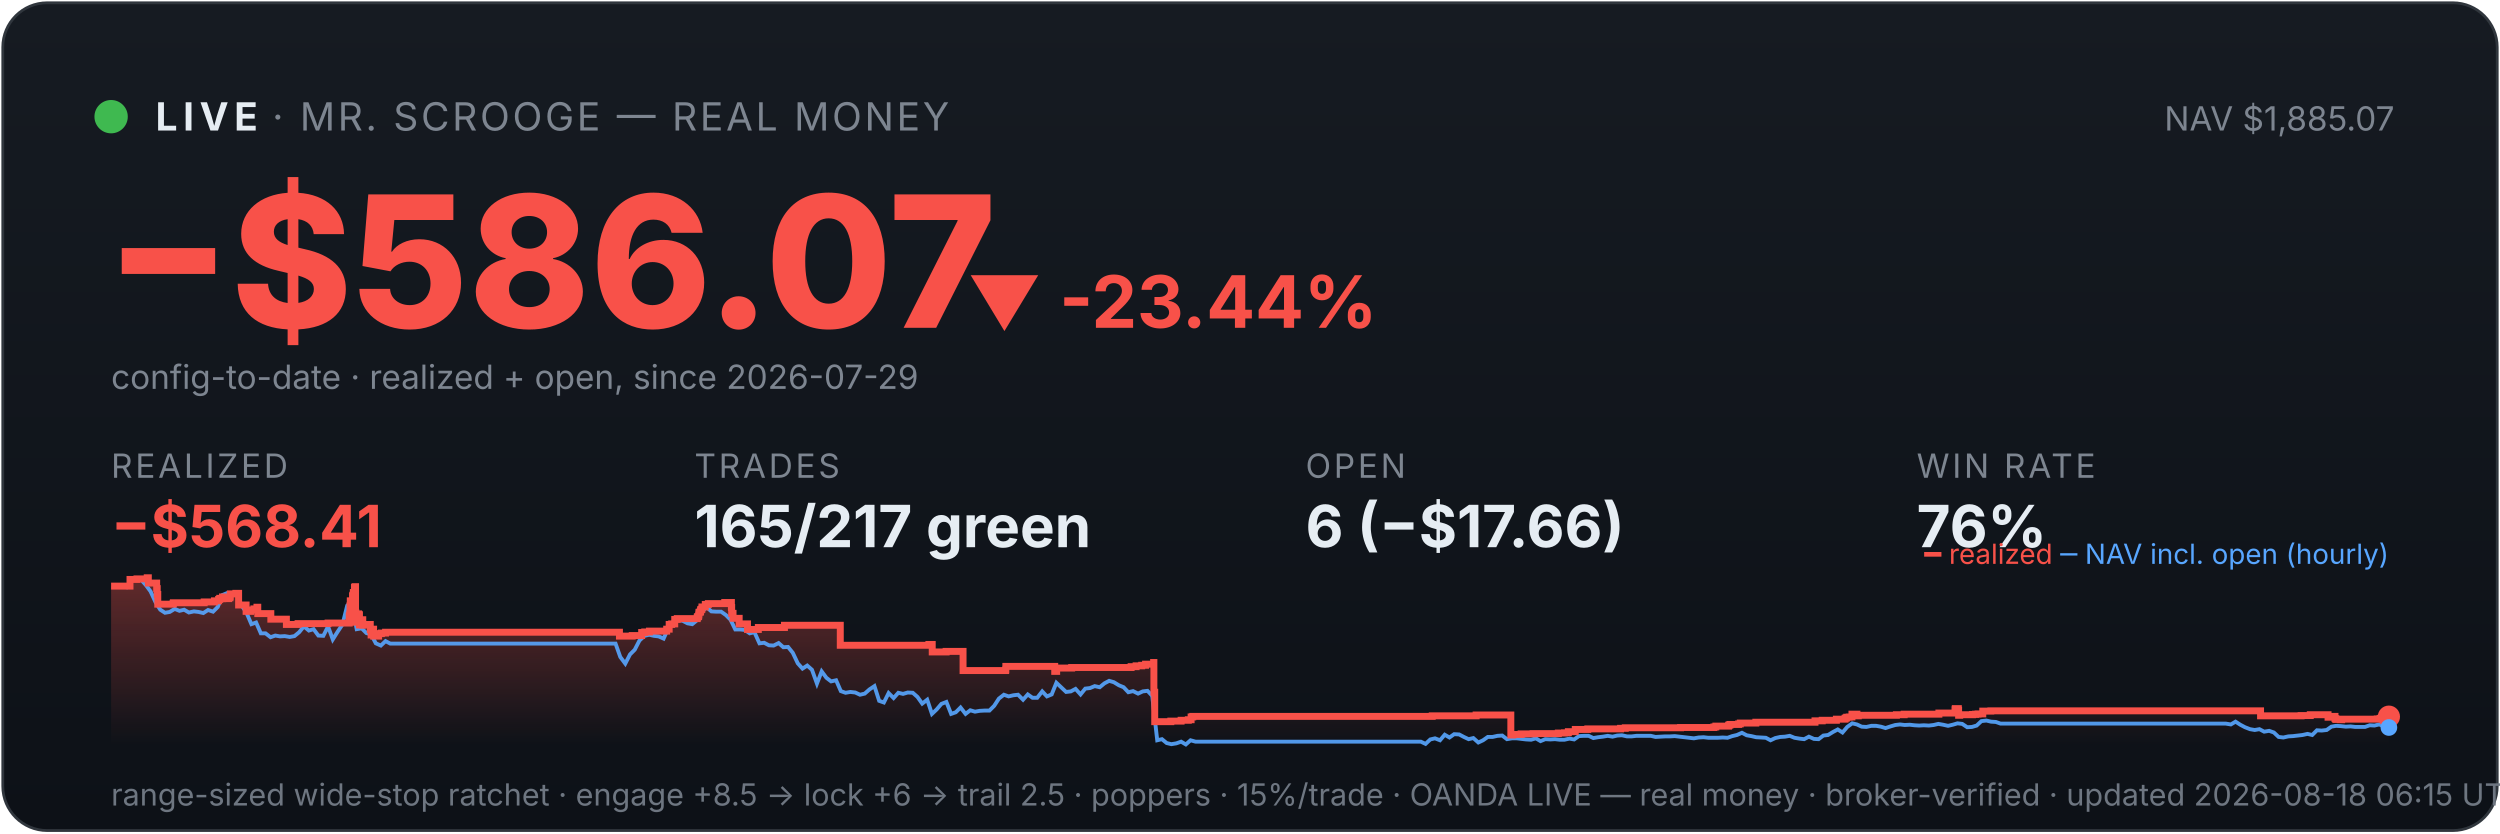
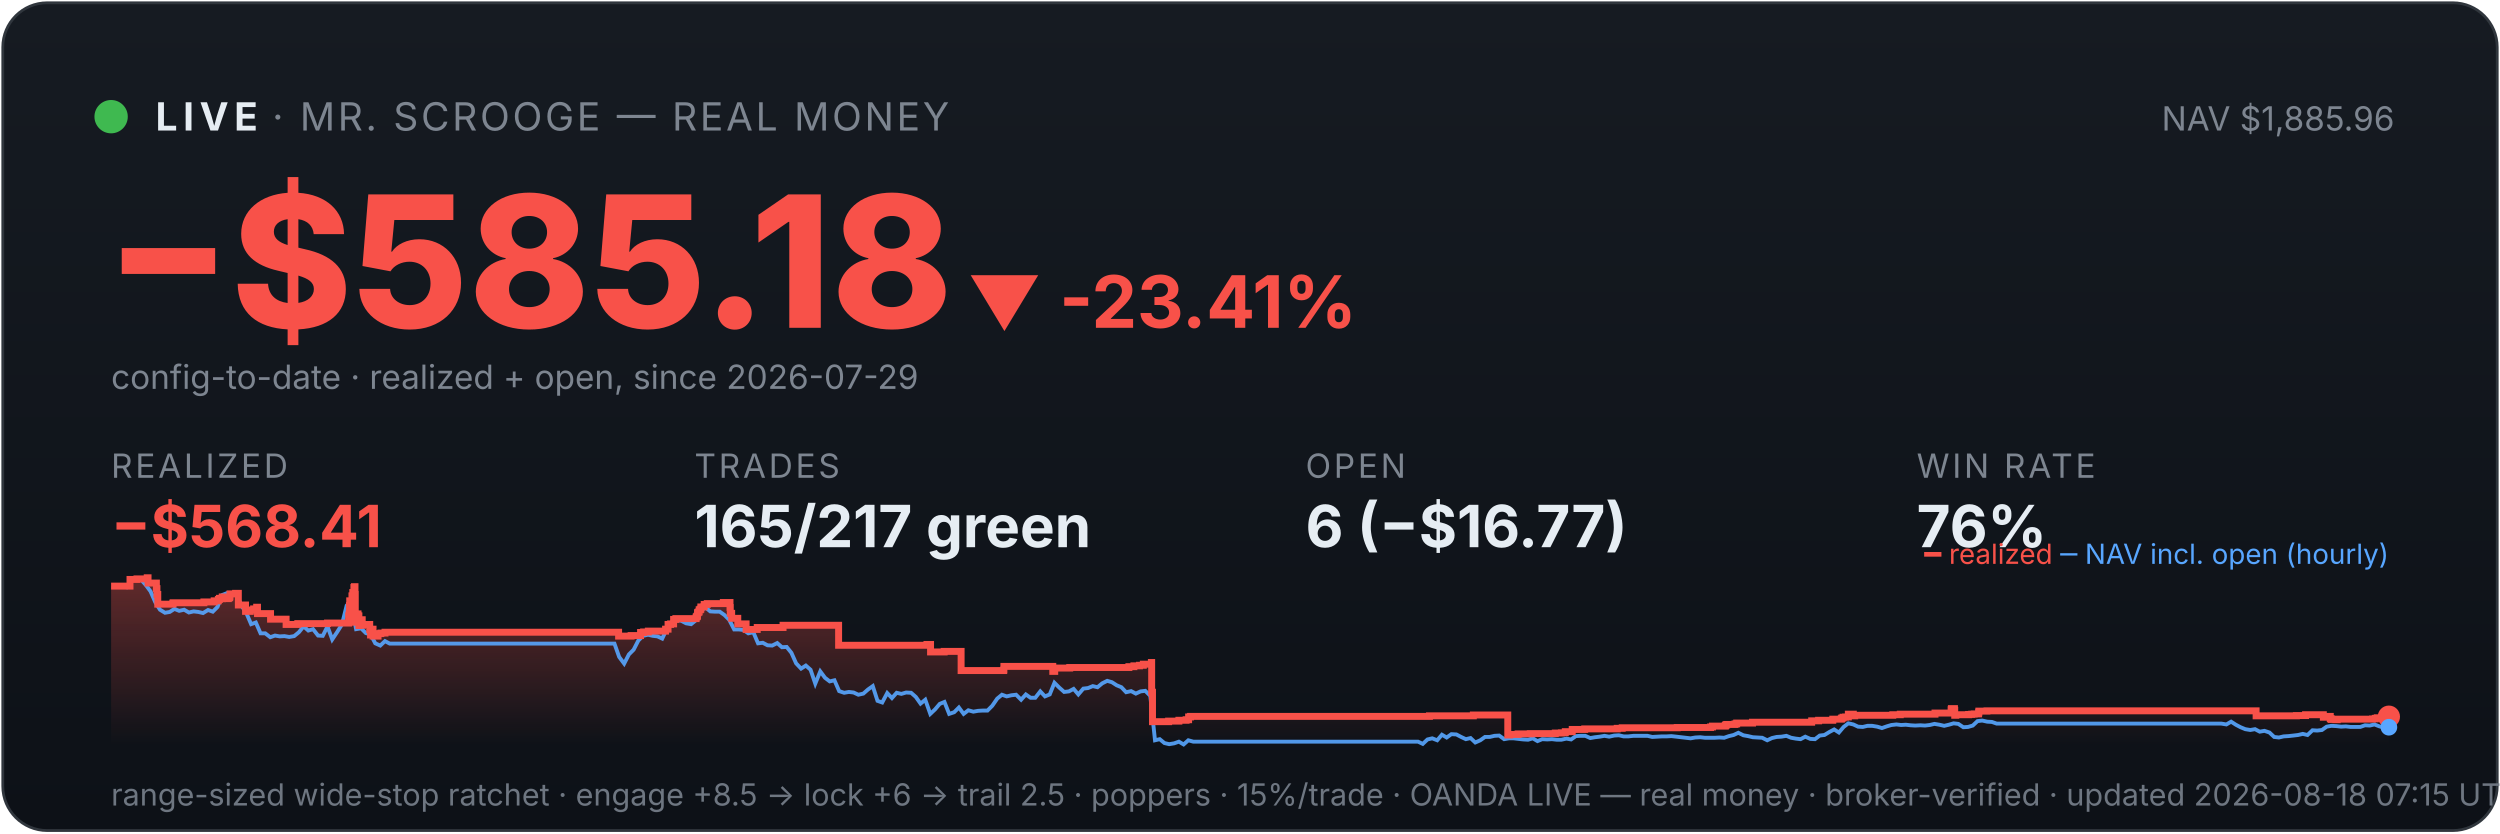
<svg xmlns="http://www.w3.org/2000/svg" viewBox="0 0 900 300" width="100%" font-family="system-ui,-apple-system,sans-serif">
  <defs>
    <linearGradient id="bg" x1="0" y1="0" x2="0" y2="1">
      <stop offset="0" stop-color="#161b22" />
      <stop offset="1" stop-color="#0d1117" />
    </linearGradient>
    <linearGradient id="fill" x1="0" y1="0" x2="0" y2="1">
      <stop offset="0" stop-color="#f85149" stop-opacity="0.35" />
      <stop offset="1" stop-color="#f85149" stop-opacity="0" />
    </linearGradient>
  </defs>
  <rect x="1" y="1" width="898" height="298" rx="16" fill="url(#bg)" stroke="#30363d" />
  <circle cx="40" cy="42" r="6" fill="#3fb950" />
  <text x="56" y="47" font-size="14" font-weight="700" fill="#e6edf3" letter-spacing="2">LIVE</text>
  <text x="98" y="47" font-size="14" fill="#7d8590" letter-spacing="1">· MR. SCROOGE — REAL MONEY</text>
-   <text x="862" y="47" font-size="12" fill="#7d8590" text-anchor="end">NAV $1,885.07</text>
-   <text x="38" y="118" font-size="66" font-weight="800" fill="#f85149">−$586.07</text>
-   <text x="348" y="118" font-size="26" font-weight="700" fill="#f85149">▼ -23.44%</text>
+   <text x="862" y="47" font-size="12" fill="#7d8590" text-anchor="end">NAV $1,885.96</text>
+   <text x="38" y="118" font-size="66" font-weight="800" fill="#f85149">−$585.18</text>
+   <text x="348" y="118" font-size="26" font-weight="700" fill="#f85149">▼ -23.41%</text>
  <text x="40" y="140" font-size="12" fill="#7d8590">config-to-date · realized + open, since 2026-07-29</text>
  <text x="40" y="172" font-family="system-ui,-apple-system,sans-serif" font-size="12" fill="#7d8590" letter-spacing="1">REALIZED</text>
  <text x="40" y="197" font-family="system-ui,-apple-system,sans-serif" font-size="21" font-weight="700" fill="#f85149">−$568.41</text>
  <text x="250" y="172" font-family="system-ui,-apple-system,sans-serif" font-size="12" fill="#7d8590" letter-spacing="1">TRADES</text>
  <text x="250" y="197" font-family="system-ui,-apple-system,sans-serif" font-size="21" font-weight="700" fill="#e6edf3">165/217 green</text>
  <text x="470" y="172" font-family="system-ui,-apple-system,sans-serif" font-size="12" fill="#7d8590" letter-spacing="1">OPEN</text>
-   <text x="470" y="197" font-family="system-ui,-apple-system,sans-serif" font-size="21" font-weight="700" fill="#e6edf3">6 (−$17.66)</text>
+   <text x="470" y="197" font-family="system-ui,-apple-system,sans-serif" font-size="21" font-weight="700" fill="#e6edf3">6 (−$16.77)</text>
  <text x="690" y="172" font-family="system-ui,-apple-system,sans-serif" font-size="12" fill="#7d8590" letter-spacing="1">WIN RATE</text>
  <text x="690" y="197" font-family="system-ui,-apple-system,sans-serif" font-size="21" font-weight="700" fill="#e6edf3">76%</text>
-   <polygon points="40,268 40.0,211.0 46.8,211.0 46.8,208.6 49.3,208.6 49.3,208.4 53.0,208.4 53.0,208.2 53.0,208.2 53.0,208.0 53.4,208.0 53.4,209.9 56.4,209.9 56.4,211.9 56.6,211.9 56.6,214.0 56.8,214.0 56.8,215.8 56.8,215.8 56.8,217.5 62.3,217.5 62.3,217.3 62.4,217.3 62.4,217.0 73.5,217.0 73.5,216.7 77.2,216.7 77.2,216.3 78.7,216.3 78.7,215.8 79.1,215.8 79.1,215.4 80.1,215.4 80.1,214.9 80.2,214.9 80.2,216.8 80.2,216.8 80.2,215.5 82.3,215.5 82.3,215.2 82.8,215.2 82.8,214.7 82.9,214.7 82.9,213.8 84.9,213.8 84.9,213.6 85.9,213.6 85.9,215.5 85.9,215.5 85.9,217.8 88.6,217.8 88.6,220.1 90.2,220.1 90.2,219.6 91.4,219.6 91.4,219.2 92.5,219.2 92.5,218.6 92.8,218.6 92.8,218.2 92.8,218.2 92.8,220.9 97.5,220.9 97.5,222.9 103.1,222.9 103.1,224.8 107.3,224.8 107.3,224.5 118.1,224.5 118.1,224.3 125.7,224.3 125.7,223.1 125.7,223.1 125.7,222.7 125.7,222.7 125.7,221.7 125.9,221.7 125.9,221.0 126.0,221.0 126.0,218.0 126.1,218.0 126.1,216.3 126.9,216.3 126.9,215.3 126.9,215.3 126.9,214.5 127.1,214.5 127.1,214.2 127.2,214.2 127.2,213.3 127.6,213.3 127.6,212.2 127.6,212.2 127.6,211.5 127.8,211.5 127.8,211.2 128.0,211.2 128.0,214.0 128.0,214.0 128.0,217.3 128.0,217.3 128.0,220.6 128.1,220.6 128.1,224.0 128.4,224.0 128.4,222.0 128.4,222.0 128.4,221.7 128.8,221.7 128.8,221.5 128.9,221.5 128.9,221.0 129.1,221.0 129.1,222.9 129.1,222.9 129.1,221.8 129.2,221.8 129.2,221.7 129.3,221.7 129.3,221.3 129.4,221.3 129.4,223.3 129.4,223.3 129.4,225.2 129.4,225.2 129.4,224.9 129.6,224.9 129.6,225.0 129.8,225.0 129.8,224.7 129.8,224.7 129.8,224.3 130.0,224.3 130.0,223.6 130.0,223.6 130.0,223.4 130.0,223.4 130.0,223.1 130.6,223.1 130.6,225.1 130.7,225.1 130.7,224.8 133.3,224.8 133.3,226.7 133.6,226.7 133.6,228.6 133.7,228.6 133.7,227.6 133.8,227.6 133.8,226.9 134.0,226.9 134.0,226.5 134.5,226.5 134.5,229.0 136.3,229.0 136.3,228.1 137.3,228.1 137.3,227.9 138.8,227.9 138.8,227.6 223.0,227.6 223.0,229.0 227.6,229.0 227.6,228.8 231.0,228.8 231.0,227.7 232.1,227.7 232.1,227.5 233.8,227.5 233.8,227.2 240.0,227.2 240.0,226.7 240.0,226.7 240.0,226.5 240.9,226.5 240.9,224.8 241.8,224.8 241.8,224.6 242.9,224.6 242.9,223.0 243.8,223.0 243.8,222.7 251.0,222.7 251.0,222.2 251.1,222.2 251.1,222.0 251.5,222.0 251.5,221.7 251.5,221.7 251.5,221.4 251.6,221.4 251.6,220.6 251.7,220.6 251.7,220.4 252.1,220.4 252.1,220.2 252.2,220.2 252.2,219.9 252.2,219.9 252.2,219.5 252.5,219.5 252.5,219.3 252.7,219.3 252.7,218.8 252.7,218.8 252.7,218.5 253.9,218.5 253.9,218.3 253.9,218.3 253.9,217.8 253.9,217.8 253.9,217.6 255.0,217.6 255.0,217.3 260.9,217.3 260.9,216.9 263.3,216.9 263.3,218.9 263.3,218.9 263.3,218.7 263.4,218.7 263.4,220.8 263.9,220.8 263.9,222.6 266.1,222.6 266.1,224.6 269.1,224.6 269.1,226.6 273.0,226.6 273.0,225.9 282.4,225.9 282.4,225.1 302.5,225.1 302.5,232.3 334.4,232.3 334.4,232.0 335.6,232.0 335.6,234.7 340.6,234.7 340.6,234.5 346.7,234.5 346.7,241.4 362.0,241.4 362.0,241.2 362.1,241.2 362.1,239.9 379.7,239.9 379.7,241.7 380.4,241.7 380.4,240.5 385.8,240.5 385.8,240.3 407.2,240.3 407.2,240.0 409.0,240.0 409.0,239.7 411.0,239.7 411.0,239.5 412.4,239.5 412.4,239.1 415.3,239.1 415.3,238.5 415.4,238.5 415.4,241.1 415.4,241.1 415.4,249.2 415.7,249.2 415.7,251.6 415.7,251.6 415.7,259.8 421.5,259.8 421.5,259.6 425.2,259.6 425.2,259.3 427.8,259.3 427.8,259.1 428.8,259.1 428.8,258.5 428.8,258.5 428.8,258.1 429.4,258.1 429.4,257.9 515.6,257.9 515.6,257.7 531.4,257.7 531.4,257.4 543.9,257.4 543.9,261.9 543.9,261.9 543.9,262.5 543.9,262.5 543.9,263.2 543.9,263.2 543.9,263.5 543.9,263.5 543.9,263.6 543.9,263.6 543.9,264.6 544.6,264.6 544.6,264.4 547.6,264.4 547.6,264.2 551.9,264.2 551.9,264.1 561.0,264.1 561.0,263.9 563.2,263.9 563.2,263.8 564.6,263.8 564.6,263.4 567.1,263.4 567.1,262.6 571.6,262.6 571.6,262.5 571.6,262.5 571.6,262.4 583.4,262.4 583.4,262.2 585.1,262.2 585.1,262.0 605.0,262.0 605.0,261.9 617.0,261.9 617.0,261.7 617.7,261.7 617.7,261.4 622.3,261.4 622.3,261.2 622.4,261.2 622.4,261.0 622.8,261.0 622.8,260.8 625.9,260.8 625.9,260.6 626.5,260.6 626.5,260.3 632.1,260.3 632.1,260.0 653.4,260.0 653.4,259.5 656.0,259.5 656.0,259.3 661.1,259.3 661.1,258.9 664.1,258.9 664.1,258.8 664.3,258.8 664.3,258.5 664.8,258.5 664.8,258.2 665.7,258.2 665.7,258.1 666.7,258.1 666.7,257.4 666.7,257.4 666.7,257.1 668.5,257.1 668.5,257.7 669.0,257.7 669.0,257.5 682.7,257.5 682.7,257.3 685.5,257.3 685.5,257.1 698.0,257.1 698.0,256.7 703.8,256.7 703.8,256.1 703.8,256.1 703.8,255.5 703.9,255.5 703.9,255.1 705.0,255.1 705.0,255.7 705.1,255.7 705.1,257.5 705.5,257.5 705.5,257.4 705.5,257.4 705.5,257.3 710.1,257.3 710.1,257.2 710.8,257.2 710.8,257.2 711.2,257.2 711.2,257.1 712.1,257.1 712.1,257.0 713.8,257.0 713.8,256.4 713.8,256.4 713.8,256.3 713.8,256.3 713.8,256.1 713.8,256.1 713.8,256.0 713.8,256.0 713.8,256.0 716.7,256.0 716.7,255.9 813.8,255.9 813.8,257.7 825.4,257.7 825.4,257.7 828.4,257.7 828.4,257.6 831.7,257.6 831.7,257.3 838.1,257.3 838.1,258.2 838.4,258.2 838.4,258.1 839.3,258.1 839.3,257.9 840.6,257.9 840.6,258.7 840.9,258.7 840.9,259.0 842.6,259.0 842.6,259.1 843.0,259.1 843.0,259.0 843.0,259.0 843.0,258.9 850.7,258.9 850.7,258.9 855.8,258.9 855.8,258.8 856.8,258.8 856.8,258.7 856.9,258.7 856.9,258.6 857.5,258.6 857.5,258.4 859.3,258.4 859.3,258.0 860.0,258.0 860.0,258.0 860,268" fill="url(#fill)" />
-   <polyline points="40.4,211.0 40.4,211.0 42.2,211.0 42.4,211.0 43.9,211.1 45.6,211.4 47.3,208.7 49.1,208.2 50.8,208.7 52.5,210.6 54.2,212.9 56.0,216.8 57.7,219.5 59.4,220.6 61.1,220.3 62.9,219.2 64.6,219.9 66.3,219.5 68.0,220.5 69.8,220.1 71.5,220.3 73.2,220.7 74.9,219.6 76.7,220.2 78.4,218.5 80.1,214.2 81.8,213.5 83.6,214.3 85.3,214.1 87.0,218.0 88.7,220.5 90.5,224.7 92.2,224.1 93.9,228.0 95.6,228.0 97.4,229.4 99.1,228.8 100.8,229.1 102.5,229.0 104.3,229.3 106.0,229.0 107.7,227.6 109.4,225.5 111.2,227.0 112.9,226.5 114.6,228.8 116.4,228.9 118.1,225.5 119.8,230.2 121.5,227.5 123.3,224.8 125.0,218.0 126.2,216.8 126.7,217.5 128.4,226.5 130.2,226.2 131.9,227.9 133.6,228.4 135.3,231.6 137.1,232.4 138.8,230.8 140.5,231.7 142.2,231.7 144.0,231.7 145.7,231.7 147.4,231.7 149.1,231.7 150.9,231.7 152.6,231.7 154.3,231.7 156.0,231.7 157.8,231.7 159.5,231.7 161.2,231.7 162.9,231.7 164.7,231.7 166.4,231.7 168.1,231.7 169.8,231.7 171.6,231.7 173.3,231.7 175.0,231.7 176.7,231.7 178.5,231.7 180.2,231.7 181.9,231.7 183.6,231.7 185.4,231.7 187.1,231.7 188.8,231.7 190.5,231.7 192.3,231.7 194.0,231.7 195.7,231.7 197.4,231.7 199.2,231.7 200.9,231.7 202.6,231.7 204.3,231.7 206.1,231.7 207.8,231.7 209.5,231.7 211.2,231.7 213.0,231.7 214.7,231.7 216.4,231.7 218.1,231.7 219.9,231.7 221.6,231.7 223.3,236.5 225.1,238.9 226.8,235.6 228.5,233.9 230.2,230.6 232.0,228.9 233.7,228.5 235.4,228.9 237.1,229.1 238.9,229.9 240.6,226.1 242.3,223.9 244.0,223.2 245.8,223.5 247.5,224.4 249.2,224.7 250.9,223.3 252.7,220.1 254.4,218.6 256.1,220.1 257.8,220.2 259.6,220.2 261.3,221.4 263.0,223.1 264.7,226.6 266.5,226.6 268.2,226.8 269.9,228.0 271.6,227.6 273.4,231.6 275.1,231.4 276.8,232.3 278.5,232.4 280.3,231.5 282.0,233.0 283.7,232.9 285.4,235.0 287.2,238.8 288.9,240.7 290.6,239.6 292.3,241.1 294.1,246.1 295.8,241.7 297.5,244.0 299.2,245.3 301.0,244.9 302.7,248.8 304.4,249.4 306.1,249.1 307.9,249.3 309.6,250.1 311.3,249.7 313.0,248.2 314.8,247.0 316.5,252.3 318.2,252.9 319.9,249.5 321.7,251.3 323.4,249.4 325.1,249.8 326.8,249.3 328.6,249.4 330.3,250.9 332.0,253.3 333.8,251.9 335.5,257.0 337.2,255.4 338.9,253.4 340.7,252.7 342.4,257.0 344.1,256.4 345.8,254.7 347.6,257.0 349.3,255.7 351.0,256.2 352.7,255.9 354.5,255.8 356.2,255.8 357.9,254.1 359.6,251.5 361.4,250.1 363.1,250.7 364.8,250.3 366.5,250.1 368.3,251.9 370.0,250.0 371.7,251.2 373.4,251.2 375.2,248.9 376.9,250.7 378.6,250.0 380.3,245.8 382.1,247.5 383.8,249.1 385.5,248.9 387.2,248.0 389.0,250.0 390.7,247.9 392.4,247.7 394.1,247.0 395.9,247.4 397.6,246.0 399.3,245.1 401.0,245.6 402.8,246.7 404.5,247.4 406.2,249.2 407.9,248.8 409.7,249.7 411.4,248.9 413.1,248.7 414.8,250.5 416.6,266.5 418.3,266.1 420.0,267.5 421.7,267.9 423.5,267.6 425.2,267.0 426.9,268.0 428.6,266.5 430.4,267.0 432.1,267.0 433.8,267.0 435.5,267.0 437.3,267.0 439.0,267.0 440.7,267.0 442.5,267.0 444.2,267.0 445.9,267.0 447.6,267.0 449.4,267.0 451.1,267.0 452.8,267.0 454.5,267.0 456.3,267.0 458.0,267.0 459.7,267.0 461.4,267.0 463.2,267.0 464.9,267.0 466.6,267.0 468.3,267.0 470.1,267.0 471.8,267.0 473.5,267.0 475.2,267.0 477.0,267.0 478.7,267.0 480.4,267.0 482.1,267.0 483.9,267.0 485.6,267.0 487.3,267.0 489.0,267.0 490.8,267.0 492.5,267.0 494.2,267.0 495.9,267.0 497.7,267.0 499.4,267.0 501.1,267.0 502.8,267.0 504.6,267.0 506.3,267.0 508.0,267.0 509.7,267.0 511.5,267.0 513.2,267.8 514.9,266.2 516.6,265.8 518.4,266.5 520.1,264.5 521.8,265.5 523.5,264.3 525.3,264.4 527.0,265.3 528.7,266.1 530.4,265.7 532.2,267.3 533.9,266.5 535.6,265.3 537.3,265.3 539.1,264.9 540.8,264.8 542.5,266.1 544.3,265.8 546.0,265.8 547.7,266.0 549.4,266.2 551.2,266.3 552.9,265.8 554.6,266.8 556.3,266.1 558.1,266.2 559.8,266.1 561.5,266.3 563.2,266.3 565.0,265.9 566.7,266.2 568.4,265.0 570.1,264.9 571.9,264.9 573.6,265.7 575.3,265.4 577.0,265.2 578.8,264.9 580.5,265.2 582.2,264.8 583.9,264.7 585.7,265.1 587.4,265.1 589.1,264.9 590.8,264.9 592.6,264.9 594.3,264.9 596.0,265.3 597.7,265.2 599.5,265.1 601.2,265.1 602.9,265.0 604.6,265.2 606.4,265.4 608.1,265.6 609.8,265.8 611.5,265.5 613.3,265.4 615.0,265.6 616.7,265.6 618.4,265.6 620.2,265.5 621.9,265.6 623.6,265.0 625.3,264.6 627.1,263.8 628.8,264.7 630.5,265.0 632.2,265.4 634.0,265.5 635.7,265.6 637.4,266.5 639.1,265.7 640.9,265.3 642.6,265.2 644.3,264.9 646.0,265.6 647.8,265.9 649.5,266.1 651.2,265.2 653.0,266.0 654.7,266.1 656.4,264.8 658.1,264.6 659.9,263.5 661.6,262.6 663.3,263.7 665.0,261.7 666.8,260.4 668.5,260.8 670.2,261.6 671.9,261.7 673.7,261.3 675.4,261.3 677.1,261.6 678.8,262.1 680.6,261.5 682.3,261.0 684.0,260.8 685.7,261.0 687.5,260.9 689.2,261.1 690.9,261.2 692.6,261.1 694.4,261.2 696.1,261.0 697.8,260.6 699.5,260.9 701.3,261.3 703.0,260.9 704.7,260.4 706.4,260.6 708.2,261.8 709.9,261.7 711.6,261.2 713.3,259.6 715.1,259.4 716.8,259.8 718.5,259.9 720.2,260.5 722.0,260.5 723.7,260.5 725.4,260.5 727.1,260.5 728.9,260.5 730.6,260.5 732.3,260.5 734.0,260.5 735.8,260.5 737.5,260.5 739.2,260.5 740.9,260.5 742.7,260.5 744.4,260.5 746.1,260.5 747.8,260.5 749.6,260.5 751.3,260.5 753.0,260.5 754.7,260.5 756.5,260.5 758.2,260.5 759.9,260.5 761.7,260.5 763.4,260.5 765.1,260.5 766.8,260.5 768.6,260.5 770.3,260.5 772.0,260.5 773.7,260.5 775.5,260.5 777.2,260.5 778.9,260.5 780.6,260.5 782.4,260.5 784.1,260.5 785.8,260.5 787.5,260.5 789.3,260.5 791.0,260.5 792.7,260.5 794.4,260.5 796.2,260.5 797.9,260.5 799.6,260.5 801.3,260.5 803.1,260.8 804.8,259.8 806.5,260.9 808.2,261.8 810.0,262.5 811.7,262.8 813.4,262.5 815.1,263.4 816.9,263.1 818.6,263.7 820.3,265.3 822.0,265.5 823.8,265.1 825.5,265.0 827.2,264.8 828.9,264.6 830.7,264.2 832.4,264.6 834.1,262.9 835.8,263.0 837.6,262.8 839.3,261.6 841.0,261.3 842.7,261.4 844.5,261.6 846.2,261.5 847.9,261.7 849.6,261.7 851.4,261.7 853.1,261.1 854.8,261.2 856.5,260.8 858.3,261.5 860.0,261.9" fill="none" stroke="#58a6ff" stroke-width="1.4" opacity="0.9" />
-   <polyline points="40.0,211.0 46.8,211.0 46.8,208.6 49.3,208.6 49.3,208.4 53.0,208.4 53.0,208.2 53.0,208.2 53.0,208.0 53.4,208.0 53.4,209.9 56.4,209.9 56.4,211.9 56.6,211.9 56.6,214.0 56.8,214.0 56.8,215.8 56.8,215.8 56.8,217.5 62.3,217.5 62.3,217.3 62.4,217.3 62.4,217.0 73.5,217.0 73.5,216.7 77.2,216.7 77.2,216.3 78.7,216.3 78.7,215.8 79.1,215.8 79.1,215.4 80.1,215.4 80.1,214.9 80.2,214.9 80.2,216.8 80.2,216.8 80.2,215.5 82.3,215.5 82.3,215.2 82.8,215.2 82.8,214.7 82.9,214.7 82.9,213.8 84.9,213.8 84.9,213.6 85.9,213.6 85.9,215.5 85.9,215.5 85.9,217.8 88.6,217.8 88.6,220.1 90.2,220.1 90.2,219.6 91.4,219.6 91.4,219.2 92.5,219.2 92.5,218.6 92.8,218.6 92.8,218.2 92.8,218.2 92.8,220.9 97.5,220.9 97.5,222.9 103.1,222.9 103.1,224.8 107.3,224.8 107.3,224.5 118.1,224.5 118.1,224.3 125.7,224.3 125.7,223.1 125.7,223.1 125.7,222.7 125.7,222.7 125.7,221.7 125.9,221.7 125.9,221.0 126.0,221.0 126.0,218.0 126.1,218.0 126.1,216.3 126.9,216.3 126.9,215.3 126.9,215.3 126.9,214.5 127.1,214.5 127.1,214.2 127.2,214.2 127.2,213.3 127.6,213.3 127.6,212.2 127.6,212.2 127.6,211.5 127.8,211.5 127.8,211.2 128.0,211.2 128.0,214.0 128.0,214.0 128.0,217.3 128.0,217.3 128.0,220.6 128.1,220.6 128.1,224.0 128.4,224.0 128.4,222.0 128.4,222.0 128.4,221.7 128.8,221.7 128.8,221.5 128.9,221.5 128.9,221.0 129.1,221.0 129.1,222.9 129.1,222.9 129.1,221.8 129.2,221.8 129.2,221.7 129.3,221.7 129.3,221.3 129.4,221.3 129.4,223.3 129.4,223.3 129.4,225.2 129.4,225.2 129.4,224.9 129.6,224.9 129.6,225.0 129.8,225.0 129.8,224.7 129.8,224.7 129.8,224.3 130.0,224.3 130.0,223.6 130.0,223.6 130.0,223.4 130.0,223.4 130.0,223.1 130.6,223.1 130.6,225.1 130.7,225.1 130.7,224.8 133.3,224.8 133.3,226.7 133.6,226.7 133.6,228.6 133.7,228.6 133.7,227.6 133.8,227.6 133.8,226.9 134.0,226.9 134.0,226.5 134.5,226.5 134.5,229.0 136.3,229.0 136.3,228.1 137.3,228.1 137.3,227.9 138.8,227.9 138.8,227.6 223.0,227.6 223.0,229.0 227.6,229.0 227.6,228.8 231.0,228.8 231.0,227.7 232.1,227.7 232.1,227.5 233.8,227.5 233.8,227.2 240.0,227.2 240.0,226.7 240.0,226.7 240.0,226.5 240.9,226.5 240.9,224.8 241.8,224.8 241.8,224.6 242.9,224.6 242.9,223.0 243.8,223.0 243.8,222.7 251.0,222.7 251.0,222.2 251.1,222.2 251.1,222.0 251.5,222.0 251.5,221.7 251.5,221.7 251.5,221.4 251.6,221.4 251.6,220.6 251.7,220.6 251.7,220.4 252.1,220.4 252.1,220.2 252.2,220.2 252.2,219.9 252.2,219.9 252.2,219.5 252.5,219.5 252.5,219.3 252.7,219.3 252.7,218.8 252.7,218.8 252.7,218.5 253.9,218.5 253.9,218.3 253.9,218.3 253.9,217.8 253.9,217.8 253.9,217.6 255.0,217.6 255.0,217.3 260.9,217.3 260.9,216.9 263.3,216.9 263.3,218.9 263.3,218.9 263.3,218.7 263.4,218.7 263.4,220.8 263.9,220.8 263.9,222.6 266.1,222.6 266.1,224.6 269.1,224.6 269.1,226.6 273.0,226.6 273.0,225.9 282.4,225.9 282.4,225.1 302.5,225.1 302.5,232.3 334.4,232.3 334.4,232.0 335.6,232.0 335.6,234.7 340.6,234.7 340.6,234.5 346.7,234.5 346.7,241.4 362.0,241.4 362.0,241.2 362.1,241.2 362.1,239.9 379.7,239.9 379.7,241.7 380.4,241.7 380.4,240.5 385.8,240.5 385.8,240.3 407.2,240.3 407.2,240.0 409.0,240.0 409.0,239.7 411.0,239.7 411.0,239.5 412.4,239.5 412.4,239.1 415.3,239.1 415.3,238.5 415.4,238.5 415.4,241.1 415.4,241.1 415.4,249.2 415.7,249.2 415.7,251.6 415.7,251.6 415.7,259.8 421.5,259.8 421.5,259.6 425.2,259.6 425.2,259.3 427.8,259.3 427.8,259.1 428.8,259.1 428.8,258.5 428.8,258.5 428.8,258.1 429.4,258.1 429.4,257.9 515.6,257.9 515.6,257.7 531.4,257.7 531.4,257.4 543.9,257.4 543.9,261.9 543.9,261.9 543.9,262.5 543.9,262.5 543.9,263.2 543.9,263.2 543.9,263.5 543.9,263.5 543.9,263.6 543.9,263.6 543.9,264.6 544.6,264.6 544.6,264.4 547.6,264.4 547.6,264.2 551.9,264.2 551.9,264.1 561.0,264.1 561.0,263.9 563.2,263.9 563.2,263.8 564.6,263.8 564.6,263.4 567.1,263.4 567.1,262.6 571.6,262.6 571.6,262.5 571.6,262.5 571.6,262.4 583.4,262.4 583.4,262.2 585.1,262.2 585.1,262.0 605.0,262.0 605.0,261.9 617.0,261.9 617.0,261.7 617.7,261.7 617.7,261.4 622.3,261.4 622.3,261.2 622.4,261.2 622.4,261.0 622.8,261.0 622.8,260.8 625.9,260.8 625.9,260.6 626.5,260.6 626.5,260.3 632.1,260.3 632.1,260.0 653.4,260.0 653.4,259.5 656.0,259.5 656.0,259.3 661.1,259.3 661.1,258.9 664.1,258.9 664.1,258.8 664.3,258.8 664.3,258.5 664.8,258.5 664.8,258.2 665.7,258.2 665.7,258.1 666.7,258.1 666.7,257.4 666.7,257.4 666.7,257.1 668.5,257.1 668.5,257.7 669.0,257.7 669.0,257.5 682.7,257.5 682.7,257.3 685.5,257.3 685.5,257.1 698.0,257.1 698.0,256.7 703.8,256.7 703.8,256.1 703.8,256.1 703.8,255.5 703.9,255.5 703.9,255.1 705.0,255.1 705.0,255.7 705.1,255.7 705.1,257.5 705.5,257.5 705.5,257.4 705.5,257.4 705.5,257.3 710.1,257.3 710.1,257.2 710.8,257.2 710.8,257.2 711.2,257.2 711.2,257.1 712.1,257.1 712.1,257.0 713.8,257.0 713.8,256.4 713.8,256.4 713.8,256.3 713.8,256.3 713.8,256.1 713.8,256.1 713.8,256.0 713.8,256.0 713.8,256.0 716.7,256.0 716.7,255.9 813.8,255.9 813.8,257.7 825.4,257.7 825.4,257.7 828.4,257.7 828.4,257.6 831.7,257.6 831.7,257.3 838.1,257.3 838.1,258.2 838.4,258.2 838.4,258.1 839.3,258.1 839.3,257.9 840.6,257.9 840.6,258.7 840.9,258.7 840.9,259.0 842.6,259.0 842.6,259.1 843.0,259.1 843.0,259.0 843.0,259.0 843.0,258.9 850.7,258.9 850.7,258.9 855.8,258.9 855.8,258.8 856.8,258.8 856.8,258.7 856.9,258.7 856.9,258.6 857.5,258.6 857.5,258.4 859.3,258.4 859.3,258.0 860.0,258.0 860.0,258.0" fill="none" stroke="#f85149" stroke-width="2.5" />
+   <polygon points="40,268 40.0,211.0 46.8,211.0 46.8,208.6 49.3,208.6 49.3,208.4 53.0,208.4 53.0,208.2 53.0,208.2 53.0,208.0 53.3,208.0 53.3,209.9 56.3,209.9 56.3,211.9 56.5,211.9 56.5,214.0 56.8,214.0 56.8,215.8 56.8,215.8 56.8,217.5 62.2,217.5 62.2,217.3 62.3,217.3 62.3,217.0 73.4,217.0 73.4,216.7 77.1,216.7 77.1,216.3 78.6,216.3 78.6,215.8 79.0,215.8 79.0,215.4 80.0,215.4 80.0,214.9 80.1,214.9 80.1,216.8 80.1,216.8 80.1,215.5 82.2,215.5 82.2,215.2 82.7,215.2 82.7,214.7 82.8,214.7 82.8,213.8 84.8,213.8 84.8,213.6 85.8,213.6 85.8,215.5 85.8,215.5 85.8,217.8 88.4,217.8 88.4,220.1 90.1,220.1 90.1,219.6 91.3,219.6 91.3,219.2 92.4,219.2 92.4,218.6 92.7,218.6 92.7,218.2 92.7,218.2 92.7,220.9 97.4,220.9 97.4,222.9 103.0,222.9 103.0,224.8 107.2,224.8 107.2,224.5 117.9,224.5 117.9,224.3 125.5,224.3 125.5,223.1 125.5,223.1 125.5,222.7 125.5,222.7 125.5,221.7 125.7,221.7 125.7,221.0 125.8,221.0 125.8,218.0 125.9,218.0 125.9,216.3 126.7,216.3 126.7,215.3 126.7,215.3 126.7,214.5 127.0,214.5 127.0,214.2 127.0,214.2 127.0,213.3 127.4,213.3 127.4,212.2 127.4,212.2 127.4,211.5 127.6,211.5 127.6,211.2 127.8,211.2 127.8,214.0 127.9,214.0 127.9,217.3 127.9,217.3 127.9,220.6 127.9,220.6 127.9,224.0 128.2,224.0 128.2,222.0 128.2,222.0 128.2,221.7 128.6,221.7 128.6,221.5 128.7,221.5 128.7,221.0 128.9,221.0 128.9,222.9 128.9,222.9 128.9,221.8 129.0,221.8 129.0,221.7 129.2,221.7 129.2,221.3 129.2,221.3 129.2,223.3 129.2,223.3 129.2,225.2 129.3,225.2 129.3,224.9 129.4,224.9 129.4,225.0 129.6,225.0 129.6,224.7 129.6,224.7 129.6,224.3 129.8,224.3 129.8,223.6 129.8,223.6 129.8,223.4 129.8,223.4 129.8,223.1 130.4,223.1 130.4,225.1 130.5,225.1 130.5,224.8 133.1,224.8 133.1,226.7 133.4,226.7 133.4,228.6 133.5,228.6 133.5,227.6 133.6,227.6 133.6,226.9 133.8,226.9 133.8,226.5 134.3,226.5 134.3,229.0 136.1,229.0 136.1,228.1 137.1,228.1 137.1,227.9 138.6,227.9 138.6,227.6 222.7,227.6 222.7,229.0 227.2,229.0 227.2,228.8 230.6,228.8 230.6,227.7 231.7,227.7 231.7,227.5 233.4,227.5 233.4,227.2 239.6,227.2 239.6,226.7 239.6,226.7 239.6,226.5 240.5,226.5 240.5,224.8 241.4,224.8 241.4,224.6 242.5,224.6 242.5,223.0 243.3,223.0 243.3,222.7 250.6,222.7 250.6,222.2 250.7,222.2 250.7,222.0 251.0,222.0 251.0,221.7 251.1,221.7 251.1,221.4 251.1,221.4 251.1,220.6 251.3,220.6 251.3,220.4 251.6,220.4 251.6,220.2 251.7,220.2 251.7,219.9 251.7,219.9 251.7,219.5 252.1,219.5 252.1,219.3 252.3,219.3 252.3,218.8 252.3,218.8 252.3,218.5 253.4,218.5 253.4,218.3 253.5,218.3 253.5,217.8 253.5,217.8 253.5,217.6 254.6,217.6 254.6,217.3 260.4,217.3 260.4,216.9 262.8,216.9 262.8,218.9 262.8,218.9 262.8,218.7 262.9,218.7 262.9,220.8 263.4,220.8 263.4,222.6 265.6,222.6 265.6,224.6 268.6,224.6 268.6,226.6 272.6,226.6 272.6,225.9 281.9,225.9 281.9,225.1 301.9,225.1 301.9,232.3 333.7,232.3 333.7,232.0 335.0,232.0 335.0,234.7 339.9,234.7 339.9,234.5 346.0,234.5 346.0,241.4 361.3,241.4 361.3,241.2 361.4,241.2 361.4,239.9 379.0,239.9 379.0,241.7 379.7,241.7 379.7,240.5 385.1,240.5 385.1,240.3 406.4,240.3 406.4,240.0 408.2,240.0 408.2,239.7 410.2,239.7 410.2,239.5 411.6,239.5 411.6,239.1 414.5,239.1 414.5,238.5 414.6,238.5 414.6,241.1 414.6,241.1 414.6,249.2 414.9,249.2 414.9,251.6 414.9,251.6 414.9,259.8 420.7,259.8 420.7,259.6 424.4,259.6 424.4,259.3 427.0,259.3 427.0,259.1 427.9,259.1 427.9,258.5 427.9,258.5 427.9,258.1 428.6,258.1 428.6,257.9 514.6,257.9 514.6,257.7 530.4,257.7 530.4,257.4 542.8,257.4 542.8,261.9 542.8,261.9 542.8,262.5 542.8,262.5 542.8,263.2 542.8,263.2 542.8,263.5 542.8,263.5 542.8,263.6 542.8,263.6 542.8,264.6 543.5,264.6 543.5,264.4 546.5,264.4 546.5,264.2 550.9,264.2 550.9,264.1 559.9,264.1 559.9,263.9 562.1,263.9 562.1,263.8 563.5,263.8 563.5,263.4 566.0,263.4 566.0,262.6 570.5,262.6 570.5,262.5 570.5,262.5 570.5,262.4 582.2,262.4 582.2,262.2 584.0,262.2 584.0,262.0 603.8,262.0 603.8,261.9 615.8,261.9 615.8,261.7 616.5,261.7 616.5,261.4 621.1,261.4 621.1,261.2 621.2,261.2 621.2,261.0 621.6,261.0 621.6,260.8 624.6,260.8 624.6,260.6 625.2,260.6 625.2,260.3 630.9,260.3 630.9,260.0 652.2,260.0 652.2,259.5 654.7,259.5 654.7,259.3 659.8,259.3 659.8,258.9 662.8,258.9 662.8,258.8 663.0,258.8 663.0,258.5 663.5,258.5 663.5,258.2 664.4,258.2 664.4,258.1 665.4,258.1 665.4,257.4 665.4,257.4 665.4,257.1 667.2,257.1 667.2,257.7 667.7,257.7 667.7,257.5 681.4,257.5 681.4,257.3 684.1,257.3 684.1,257.1 696.6,257.1 696.6,256.7 702.4,256.7 702.4,256.1 702.4,256.1 702.4,255.5 702.5,255.5 702.5,255.1 703.6,255.1 703.6,255.7 703.7,255.7 703.7,257.5 704.1,257.5 704.1,257.4 704.1,257.4 704.1,257.3 708.7,257.3 708.7,257.2 709.4,257.2 709.4,257.2 709.8,257.2 709.8,257.1 710.7,257.1 710.7,257.0 712.3,257.0 712.3,256.4 712.4,256.4 712.4,256.3 712.4,256.3 712.4,256.1 712.4,256.1 712.4,256.0 712.4,256.0 712.4,256.0 715.3,256.0 715.3,255.9 812.2,255.9 812.2,257.7 823.8,257.7 823.8,257.7 826.7,257.7 826.7,257.6 830.0,257.6 830.0,257.3 836.4,257.3 836.4,258.2 836.8,258.2 836.8,258.1 837.6,258.1 837.6,257.9 838.9,257.9 838.9,258.7 839.2,258.7 839.2,259.0 840.9,259.0 840.9,259.1 841.4,259.1 841.4,259.0 841.4,259.0 841.4,258.9 849.0,258.9 849.0,258.9 854.1,258.9 854.1,258.8 855.1,258.8 855.1,258.7 855.1,258.7 855.1,258.6 855.8,258.6 855.8,258.4 857.6,258.4 857.6,258.0 860.0,258.0 860.0,258.0 860,268" fill="url(#fill)" />
+   <polyline points="40.4,211.0 40.4,211.0 42.2,211.0 42.4,211.0 43.9,211.1 45.6,211.4 47.3,208.7 49.0,208.2 50.8,208.7 52.5,210.6 54.2,212.9 55.9,216.8 57.6,219.5 59.4,220.6 61.1,220.3 62.8,219.2 64.5,219.9 66.3,219.5 68.0,220.5 69.7,220.1 71.4,220.3 73.1,220.7 74.9,219.6 76.6,220.2 78.3,218.5 80.0,214.2 81.8,213.5 83.5,214.3 85.2,214.1 86.9,218.0 88.6,220.5 90.4,224.7 92.1,224.1 93.8,228.0 95.5,228.0 97.3,229.4 99.0,228.8 100.7,229.1 102.4,229.0 104.1,229.3 105.9,229.0 107.6,227.6 109.3,225.5 111.0,227.0 112.7,226.5 114.5,228.8 116.2,228.9 117.9,225.5 119.6,230.2 121.4,227.5 123.1,224.8 124.8,218.0 126.0,216.8 126.5,217.5 128.2,226.5 130.0,226.2 131.7,227.9 133.4,228.4 135.1,231.6 136.9,232.4 138.6,230.8 140.3,231.7 142.0,231.7 143.7,231.7 145.5,231.7 147.2,231.7 148.9,231.7 150.6,231.7 152.3,231.7 154.1,231.7 155.8,231.7 157.5,231.7 159.2,231.7 161.0,231.7 162.7,231.7 164.4,231.7 166.1,231.7 167.8,231.7 169.6,231.7 171.3,231.7 173.0,231.7 174.7,231.7 176.5,231.7 178.2,231.7 179.9,231.7 181.6,231.7 183.3,231.7 185.1,231.7 186.8,231.7 188.5,231.7 190.2,231.7 191.9,231.7 193.7,231.7 195.4,231.7 197.1,231.7 198.8,231.7 200.6,231.7 202.3,231.7 204.0,231.7 205.7,231.7 207.4,231.7 209.2,231.7 210.9,231.7 212.6,231.7 214.3,231.7 216.1,231.7 217.8,231.7 219.5,231.7 221.2,231.7 222.9,236.5 224.7,238.9 226.4,235.6 228.1,233.9 229.8,230.6 231.5,228.9 233.3,228.5 235.0,228.9 236.7,229.1 238.4,229.9 240.2,226.1 241.9,223.9 243.6,223.2 245.3,223.5 247.0,224.4 248.8,224.7 250.5,223.3 252.2,220.1 253.9,218.6 255.7,220.1 257.4,220.2 259.1,220.2 260.8,221.4 262.5,223.1 264.3,226.6 266.0,226.6 267.7,226.8 269.4,228.0 271.2,227.6 272.9,231.6 274.6,231.4 276.3,232.3 278.0,232.4 279.8,231.5 281.5,233.0 283.2,232.9 284.9,235.0 286.6,238.8 288.4,240.7 290.1,239.6 291.8,241.1 293.5,246.1 295.3,241.7 297.0,244.0 298.7,245.3 300.4,244.9 302.1,248.8 303.9,249.4 305.6,249.1 307.3,249.3 309.0,250.1 310.8,249.7 312.5,248.2 314.2,247.0 315.9,252.3 317.6,252.9 319.4,249.5 321.1,251.3 322.8,249.4 324.5,249.8 326.2,249.3 328.0,249.4 329.7,250.9 331.4,253.3 333.1,251.9 334.9,257.0 336.6,255.4 338.3,253.4 340.0,252.7 341.7,257.0 343.5,256.4 345.2,254.7 346.9,257.0 348.6,255.7 350.4,256.2 352.1,255.9 353.8,255.8 355.5,255.8 357.2,254.1 359.0,251.5 360.7,250.1 362.4,250.7 364.1,250.3 365.8,250.1 367.6,251.9 369.3,250.0 371.0,251.2 372.7,251.2 374.5,248.9 376.2,250.7 377.9,250.0 379.6,245.8 381.3,247.5 383.1,249.1 384.8,248.9 386.5,248.0 388.2,250.0 390.0,247.9 391.7,247.7 393.4,247.0 395.1,247.4 396.8,246.0 398.6,245.1 400.3,245.6 402.0,246.7 403.7,247.4 405.4,249.2 407.2,248.8 408.9,249.7 410.6,248.9 412.3,248.7 414.1,250.5 415.8,266.5 417.5,266.1 419.2,267.5 420.9,267.9 422.7,267.6 424.4,267.0 426.1,268.0 427.8,266.5 429.6,267.0 431.3,267.0 433.0,267.0 434.7,267.0 436.4,267.0 438.2,267.0 439.9,267.0 441.6,267.0 443.3,267.0 445.1,267.0 446.8,267.0 448.5,267.0 450.2,267.0 451.9,267.0 453.7,267.0 455.4,267.0 457.1,267.0 458.8,267.0 460.5,267.0 462.3,267.0 464.0,267.0 465.7,267.0 467.4,267.0 469.2,267.0 470.9,267.0 472.6,267.0 474.3,267.0 476.0,267.0 477.8,267.0 479.5,267.0 481.2,267.0 482.9,267.0 484.7,267.0 486.4,267.0 488.1,267.0 489.8,267.0 491.5,267.0 493.3,267.0 495.0,267.0 496.7,267.0 498.4,267.0 500.1,267.0 501.9,267.0 503.6,267.0 505.3,267.0 507.0,267.0 508.8,267.0 510.5,267.0 512.2,267.8 513.9,266.2 515.6,265.8 517.4,266.5 519.1,264.5 520.8,265.5 522.5,264.3 524.3,264.4 526.0,265.3 527.7,266.1 529.4,265.7 531.1,267.3 532.9,266.5 534.6,265.3 536.3,265.3 538.0,264.9 539.7,264.8 541.5,266.1 543.2,265.8 544.9,265.8 546.6,266.0 548.4,266.2 550.1,266.3 551.8,265.8 553.5,266.8 555.2,266.1 557.0,266.2 558.7,266.1 560.4,266.3 562.1,266.3 563.9,265.9 565.6,266.2 567.3,265.0 569.0,264.9 570.7,264.9 572.5,265.7 574.2,265.4 575.9,265.2 577.6,264.9 579.3,265.2 581.1,264.8 582.8,264.7 584.5,265.1 586.2,265.1 588.0,264.9 589.7,264.9 591.4,264.9 593.1,264.9 594.8,265.3 596.6,265.2 598.3,265.1 600.0,265.1 601.7,265.0 603.5,265.2 605.2,265.4 606.9,265.6 608.6,265.8 610.3,265.5 612.1,265.4 613.8,265.6 615.5,265.6 617.2,265.6 619.0,265.5 620.7,265.6 622.4,265.0 624.1,264.6 625.8,263.8 627.6,264.7 629.3,265.0 631.0,265.4 632.7,265.5 634.4,265.6 636.2,266.5 637.9,265.7 639.6,265.3 641.3,265.2 643.1,264.9 644.8,265.6 646.5,265.9 648.2,266.1 649.9,265.2 651.7,266.0 653.4,266.1 655.1,264.8 656.8,264.6 658.6,263.5 660.3,262.6 662.0,263.7 663.7,261.7 665.4,260.4 667.2,260.8 668.9,261.6 670.6,261.7 672.3,261.3 674.0,261.3 675.8,261.6 677.5,262.1 679.2,261.5 680.9,261.0 682.7,260.8 684.4,261.0 686.1,260.9 687.8,261.1 689.5,261.2 691.3,261.1 693.0,261.2 694.7,261.0 696.4,260.6 698.2,260.9 699.9,261.3 701.6,260.9 703.3,260.4 705.0,260.6 706.8,261.8 708.5,261.7 710.2,261.2 711.9,259.6 713.6,259.4 715.4,259.8 717.1,259.9 718.8,260.5 720.5,260.5 722.3,260.5 724.0,260.5 725.7,260.5 727.4,260.5 729.1,260.5 730.9,260.5 732.6,260.5 734.3,260.5 736.0,260.5 737.8,260.5 739.5,260.5 741.2,260.5 742.9,260.5 744.6,260.5 746.4,260.5 748.1,260.5 749.8,260.5 751.5,260.5 753.2,260.5 755.0,260.5 756.7,260.5 758.4,260.5 760.1,260.5 761.9,260.5 763.6,260.5 765.3,260.5 767.0,260.5 768.7,260.5 770.5,260.5 772.2,260.5 773.9,260.5 775.6,260.5 777.4,260.5 779.1,260.5 780.8,260.5 782.5,260.5 784.2,260.5 786.0,260.5 787.7,260.5 789.4,260.5 791.1,260.5 792.8,260.5 794.6,260.5 796.3,260.5 798.0,260.5 799.7,260.5 801.5,260.8 803.2,259.8 804.9,260.9 806.6,261.8 808.3,262.5 810.1,262.8 811.8,262.5 813.5,263.4 815.2,263.1 817.0,263.7 818.7,265.3 820.4,265.5 822.1,265.1 823.8,265.0 825.6,264.8 827.3,264.6 829.0,264.2 830.7,264.6 832.5,262.9 834.2,263.0 835.9,262.8 837.6,261.6 839.3,261.3 841.1,261.4 842.8,261.6 844.5,261.5 846.2,261.7 847.9,261.7 849.7,261.7 851.4,261.1 853.1,261.2 854.8,260.8 856.6,261.5 858.3,261.9 860.0,261.8" fill="none" stroke="#58a6ff" stroke-width="1.4" opacity="0.9" />
+   <polyline points="40.0,211.0 46.8,211.0 46.8,208.6 49.3,208.6 49.3,208.4 53.0,208.4 53.0,208.2 53.0,208.2 53.0,208.0 53.3,208.0 53.3,209.9 56.3,209.9 56.3,211.9 56.5,211.9 56.5,214.0 56.8,214.0 56.8,215.8 56.8,215.8 56.8,217.5 62.2,217.5 62.2,217.3 62.3,217.3 62.3,217.0 73.4,217.0 73.4,216.7 77.1,216.7 77.1,216.3 78.6,216.3 78.6,215.8 79.0,215.8 79.0,215.4 80.0,215.4 80.0,214.9 80.1,214.9 80.1,216.8 80.1,216.8 80.1,215.5 82.2,215.5 82.2,215.2 82.7,215.2 82.7,214.7 82.8,214.7 82.8,213.8 84.8,213.8 84.8,213.6 85.8,213.6 85.8,215.5 85.8,215.5 85.8,217.8 88.4,217.8 88.4,220.1 90.1,220.1 90.1,219.6 91.3,219.6 91.3,219.2 92.4,219.2 92.4,218.6 92.7,218.6 92.7,218.2 92.7,218.2 92.7,220.9 97.4,220.9 97.4,222.9 103.0,222.9 103.0,224.8 107.2,224.8 107.2,224.5 117.9,224.5 117.9,224.3 125.5,224.3 125.5,223.1 125.5,223.1 125.5,222.7 125.5,222.7 125.5,221.7 125.7,221.7 125.7,221.0 125.8,221.0 125.8,218.0 125.9,218.0 125.9,216.3 126.7,216.3 126.7,215.3 126.7,215.3 126.7,214.5 127.0,214.5 127.0,214.2 127.0,214.2 127.0,213.3 127.4,213.3 127.4,212.2 127.4,212.2 127.4,211.5 127.6,211.5 127.6,211.2 127.8,211.2 127.8,214.0 127.9,214.0 127.9,217.3 127.9,217.3 127.9,220.6 127.9,220.6 127.9,224.0 128.2,224.0 128.2,222.0 128.2,222.0 128.2,221.7 128.6,221.7 128.6,221.5 128.7,221.5 128.7,221.0 128.9,221.0 128.9,222.9 128.9,222.9 128.9,221.8 129.0,221.8 129.0,221.7 129.2,221.7 129.2,221.3 129.2,221.3 129.2,223.3 129.2,223.3 129.2,225.2 129.3,225.2 129.3,224.9 129.4,224.9 129.4,225.0 129.6,225.0 129.6,224.7 129.6,224.7 129.6,224.3 129.8,224.3 129.8,223.6 129.8,223.6 129.8,223.4 129.8,223.4 129.8,223.1 130.4,223.1 130.4,225.1 130.5,225.1 130.5,224.8 133.1,224.8 133.1,226.7 133.4,226.7 133.4,228.6 133.5,228.6 133.5,227.6 133.6,227.6 133.6,226.9 133.8,226.9 133.8,226.5 134.3,226.5 134.3,229.0 136.1,229.0 136.1,228.1 137.1,228.1 137.1,227.9 138.6,227.9 138.6,227.6 222.7,227.6 222.7,229.0 227.2,229.0 227.2,228.8 230.6,228.8 230.6,227.7 231.7,227.7 231.7,227.5 233.4,227.5 233.4,227.2 239.6,227.2 239.6,226.7 239.6,226.7 239.6,226.5 240.5,226.5 240.5,224.8 241.4,224.8 241.4,224.6 242.5,224.6 242.5,223.0 243.3,223.0 243.3,222.7 250.6,222.7 250.6,222.2 250.7,222.2 250.7,222.0 251.0,222.0 251.0,221.7 251.1,221.7 251.1,221.4 251.1,221.4 251.1,220.6 251.3,220.6 251.3,220.4 251.6,220.4 251.6,220.2 251.7,220.2 251.7,219.9 251.7,219.9 251.7,219.5 252.1,219.5 252.1,219.3 252.3,219.3 252.3,218.8 252.3,218.8 252.3,218.5 253.4,218.5 253.4,218.3 253.5,218.3 253.5,217.8 253.5,217.8 253.5,217.6 254.6,217.6 254.6,217.3 260.4,217.3 260.4,216.9 262.8,216.9 262.8,218.9 262.8,218.9 262.8,218.7 262.9,218.7 262.9,220.8 263.4,220.8 263.4,222.6 265.6,222.6 265.6,224.6 268.6,224.6 268.6,226.6 272.6,226.6 272.6,225.9 281.9,225.9 281.9,225.1 301.9,225.1 301.9,232.3 333.7,232.3 333.7,232.0 335.0,232.0 335.0,234.7 339.9,234.7 339.9,234.5 346.0,234.5 346.0,241.4 361.3,241.4 361.3,241.2 361.4,241.2 361.4,239.9 379.0,239.9 379.0,241.7 379.7,241.7 379.7,240.5 385.1,240.5 385.1,240.3 406.4,240.3 406.4,240.0 408.2,240.0 408.2,239.7 410.2,239.7 410.2,239.5 411.6,239.5 411.6,239.1 414.5,239.1 414.5,238.5 414.6,238.5 414.6,241.1 414.6,241.1 414.6,249.2 414.9,249.2 414.9,251.6 414.9,251.6 414.9,259.8 420.7,259.8 420.7,259.6 424.4,259.6 424.4,259.3 427.0,259.3 427.0,259.1 427.9,259.1 427.9,258.5 427.9,258.5 427.9,258.1 428.6,258.1 428.6,257.9 514.6,257.9 514.6,257.7 530.4,257.7 530.4,257.4 542.8,257.4 542.8,261.9 542.8,261.9 542.8,262.5 542.8,262.5 542.8,263.2 542.8,263.2 542.8,263.5 542.8,263.5 542.8,263.6 542.8,263.6 542.8,264.6 543.5,264.6 543.5,264.4 546.5,264.4 546.5,264.2 550.9,264.2 550.9,264.1 559.9,264.1 559.9,263.9 562.1,263.9 562.1,263.8 563.5,263.8 563.5,263.4 566.0,263.4 566.0,262.6 570.5,262.6 570.5,262.5 570.5,262.5 570.5,262.4 582.2,262.4 582.2,262.2 584.0,262.2 584.0,262.0 603.8,262.0 603.8,261.9 615.8,261.9 615.8,261.7 616.5,261.7 616.5,261.4 621.1,261.4 621.1,261.2 621.2,261.2 621.2,261.0 621.6,261.0 621.6,260.8 624.6,260.8 624.6,260.6 625.2,260.6 625.2,260.3 630.9,260.3 630.9,260.0 652.2,260.0 652.2,259.5 654.7,259.5 654.7,259.3 659.8,259.3 659.8,258.9 662.8,258.9 662.8,258.8 663.0,258.8 663.0,258.5 663.5,258.5 663.5,258.2 664.4,258.2 664.4,258.1 665.4,258.1 665.4,257.4 665.4,257.4 665.4,257.1 667.2,257.1 667.2,257.7 667.7,257.7 667.7,257.5 681.4,257.5 681.4,257.3 684.1,257.3 684.1,257.1 696.6,257.1 696.6,256.7 702.4,256.7 702.4,256.1 702.4,256.1 702.4,255.5 702.5,255.5 702.5,255.1 703.6,255.1 703.6,255.7 703.7,255.7 703.7,257.5 704.1,257.5 704.1,257.4 704.1,257.4 704.1,257.3 708.7,257.3 708.7,257.2 709.4,257.2 709.4,257.2 709.8,257.2 709.8,257.1 710.7,257.1 710.7,257.0 712.3,257.0 712.3,256.4 712.4,256.4 712.4,256.3 712.4,256.3 712.4,256.1 712.4,256.1 712.4,256.0 712.4,256.0 712.4,256.0 715.3,256.0 715.3,255.9 812.2,255.9 812.2,257.7 823.8,257.7 823.8,257.7 826.7,257.7 826.7,257.6 830.0,257.6 830.0,257.3 836.4,257.3 836.4,258.2 836.8,258.2 836.8,258.1 837.6,258.1 837.6,257.9 838.9,257.9 838.9,258.7 839.2,258.7 839.2,259.0 840.9,259.0 840.9,259.1 841.4,259.1 841.4,259.0 841.4,259.0 841.4,258.9 849.0,258.9 849.0,258.9 854.1,258.9 854.1,258.8 855.1,258.8 855.1,258.7 855.1,258.7 855.1,258.6 855.8,258.6 855.8,258.4 857.6,258.4 857.6,258.0 860.0,258.0 860.0,258.0" fill="none" stroke="#f85149" stroke-width="2.5" />
  <circle cx="860.0" cy="258.0" r="4" fill="#f85149" />
-   <circle cx="860.0" cy="261.9" r="3" fill="#58a6ff" />
+   <circle cx="860.0" cy="261.8" r="3" fill="#58a6ff" />
  <text x="860" y="203" font-size="10" text-anchor="end" fill="#7d8590">
    <tspan fill="#f85149">━ realized</tspan>
    <tspan fill="#58a6ff">─ NAV incl. open (hourly)</tspan>
  </text>
-   <text x="40" y="290" font-size="11" fill="#6e7681">range-sized wide-stop ratchet · engage +8.5 → lock +6 → trail 2.5 · poppers · 15%/trade · OANDA LIVE — real money · broker-verified · updated 2026-08-18 06:15 UTC</text>
+   <text x="40" y="290" font-size="11" fill="#6e7681">range-sized wide-stop ratchet · engage +8.5 → lock +6 → trail 2.5 · poppers · 15%/trade · OANDA LIVE — real money · broker-verified · updated 2026-08-18 07:15 UTC</text>
</svg>
